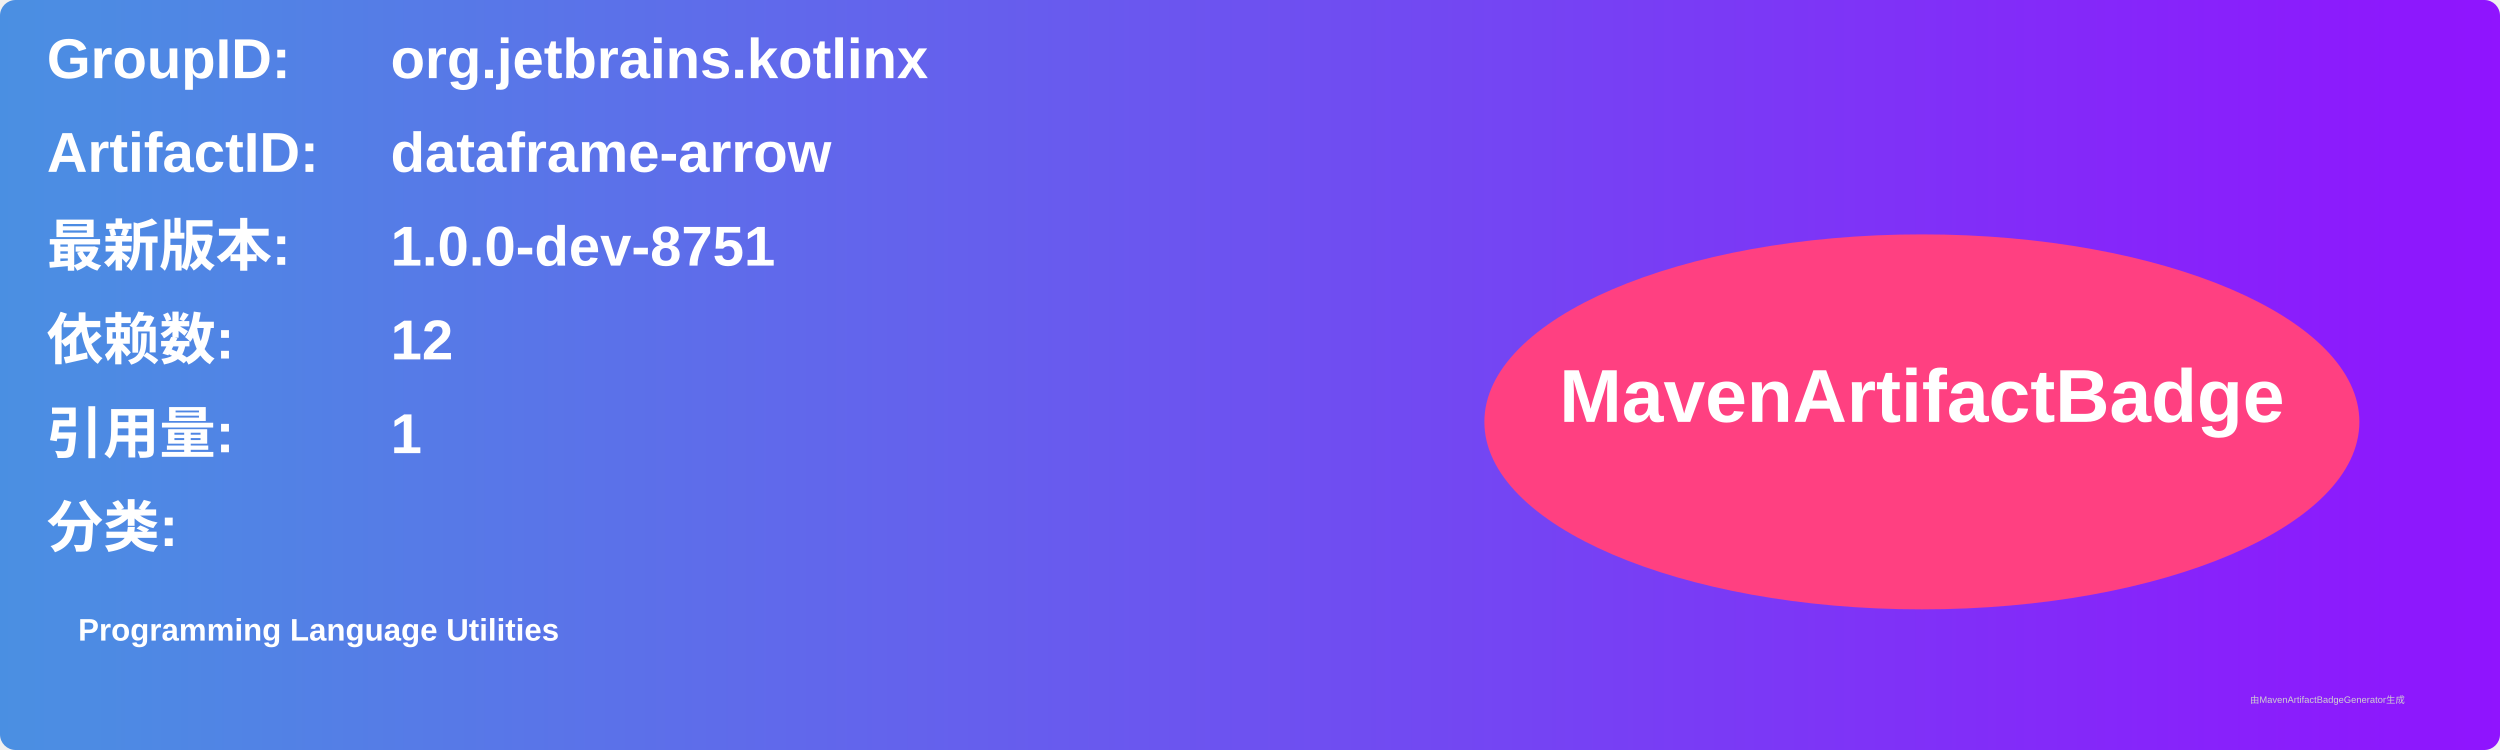
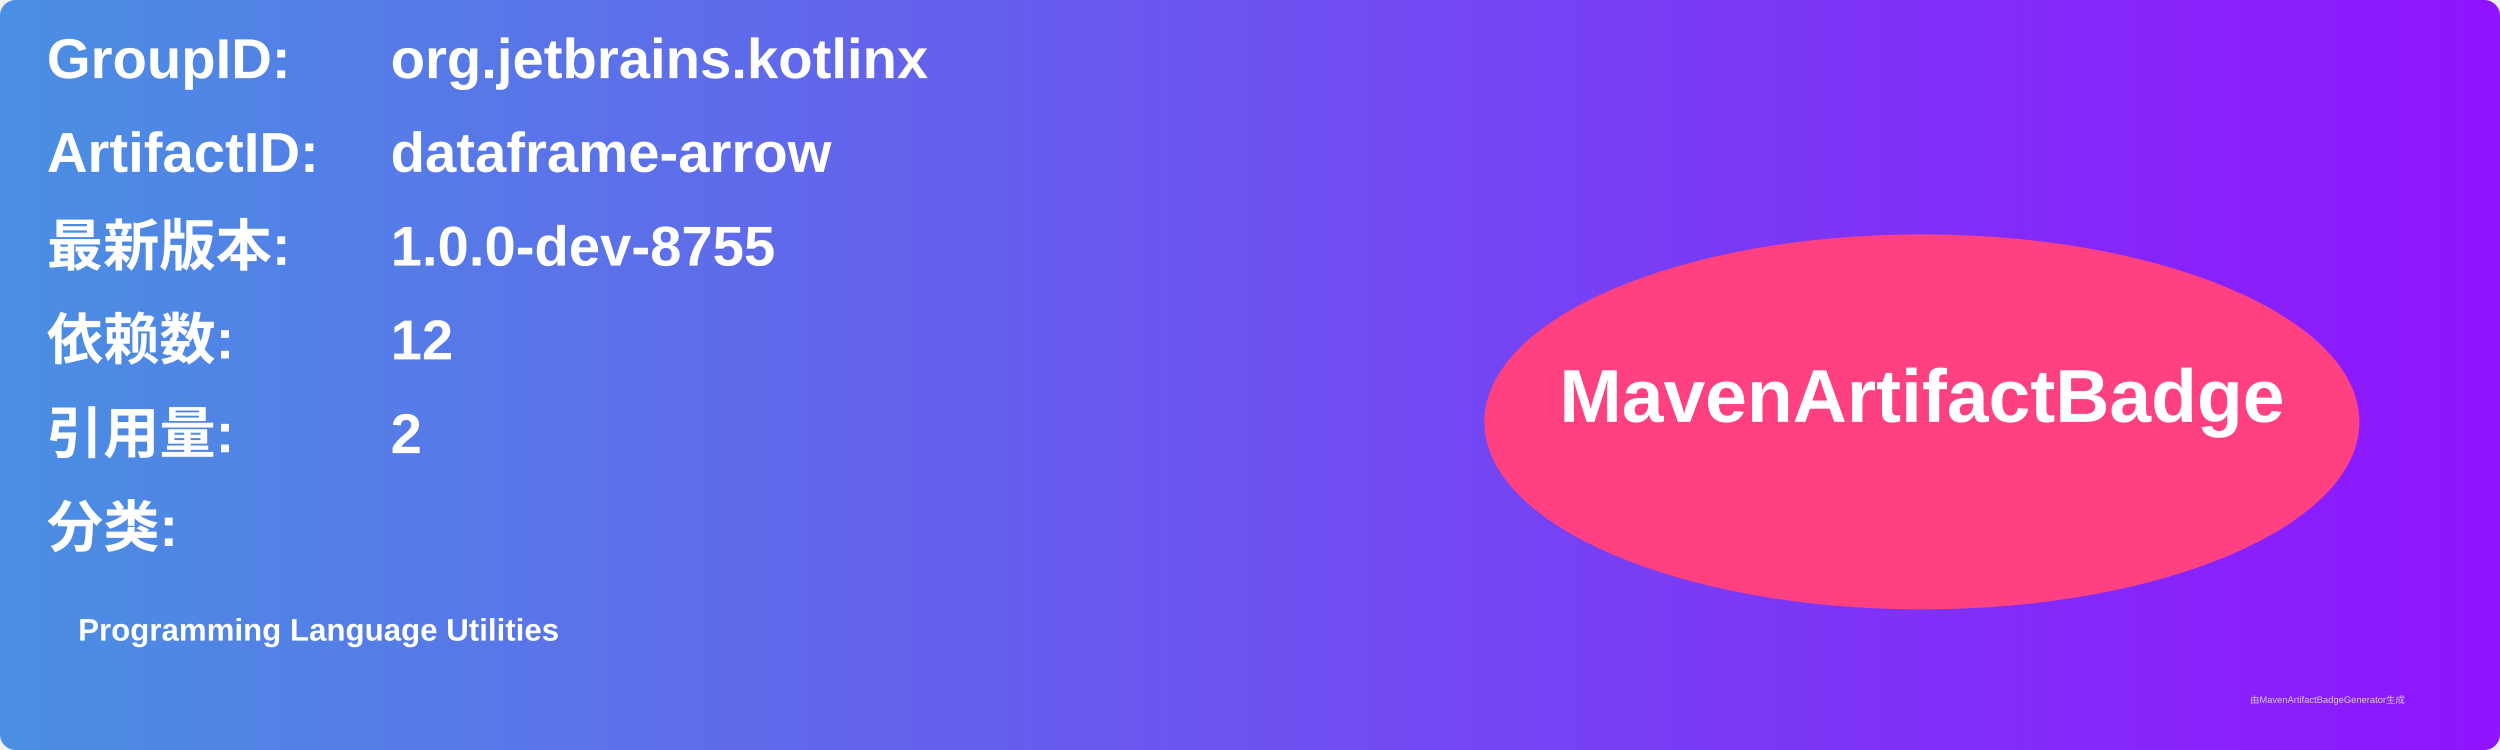
<svg xmlns="http://www.w3.org/2000/svg" width="800" height="240" viewBox="0 0 800 240">
  <linearGradient id="grad" x1="0%" y1="0%" x2="100%" y2="0%">
    <stop offset="0%" stop-color="#4a90e2" />
    <stop offset="100%" stop-color="#9013fe" />
  </linearGradient>
  <rect width="100%" height="100%" rx="5" ry="5" fill="url(#grad)" />
  <g transform="translate(15, 15)">
    <text x="0" y="10" font-family="Arial" font-size="18" fill="white" font-weight="bold" width="260">GroupID:</text>
    <text x="110" y="10" font-family="Arial" font-size="18" fill="white" font-weight="bold" width="460">org.jetbrains.kotlinx</text>
    <text x="0" y="40" font-family="Arial" font-size="18" fill="white" font-weight="bold" width="260">ArtifactID:</text>
    <text x="110" y="40" font-family="Arial" font-size="18" fill="white" font-weight="bold" width="460">dataframe-arrow</text>
    <text x="0" y="70" font-family="Arial" font-size="18" fill="white" font-weight="bold">最新版本:</text>
    <text x="110" y="70" font-family="Arial" font-size="18" fill="white" font-weight="bold">
-       <tspan font-weight="bold">1.0.0-dev-8751</tspan>
+       <tspan font-weight="bold">1.0.0-dev-8755</tspan>
    </text>
    <text x="0" y="100" font-family="Arial" font-size="18" fill="white" font-weight="bold">依赖数: </text>
    <text x="110" y="100" font-family="Arial" font-size="18" fill="white">
      <tspan font-weight="bold">12</tspan>
    </text>
    <text x="0" y="130" font-family="Arial" font-size="18" fill="white" font-weight="bold">引用量: </text>
    <text x="110" y="130" font-family="Arial" font-size="18" fill="white">
-       <tspan font-weight="bold">1</tspan>
+       <tspan font-weight="bold">2</tspan>
    </text>
    <text x="0" y="160" font-family="Arial" font-size="18" fill="white" font-weight="bold">分类:</text>
    <text x="10" y="190" font-family="Arial" font-size="10" fill="white">
      <tspan font-weight="bold">Programming Language Utilities</tspan>
    </text>
    <ellipse cx="600" cy="120" rx="140" ry="60" fill="#ff4081" />
    <text x="600" y="120" text-anchor="middle" font-family="Arial" font-size="24" fill="white" font-weight="bold">MavenArtifactBadge</text>
  </g>
  <text x="720" y="225" font-family="Arial" font-size="3" fill="#d0d0d0">由MavenArtifactBadgeGenerator生成</text>
</svg>
